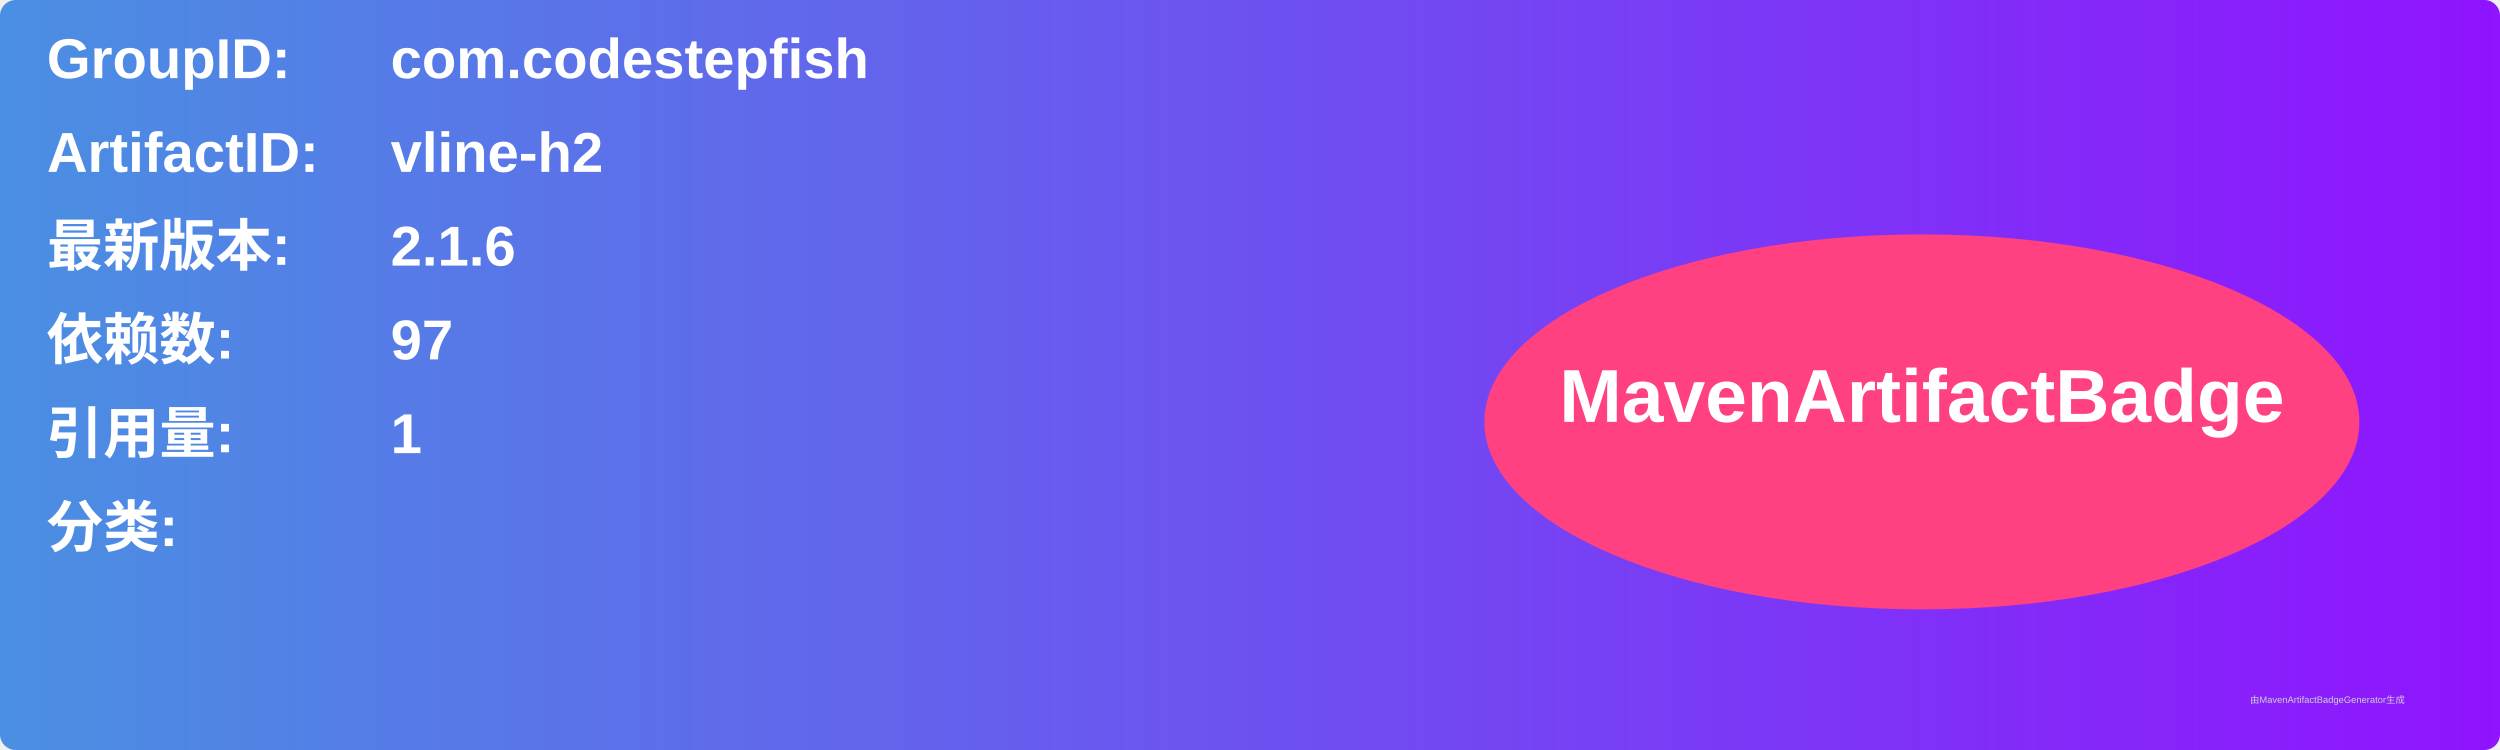
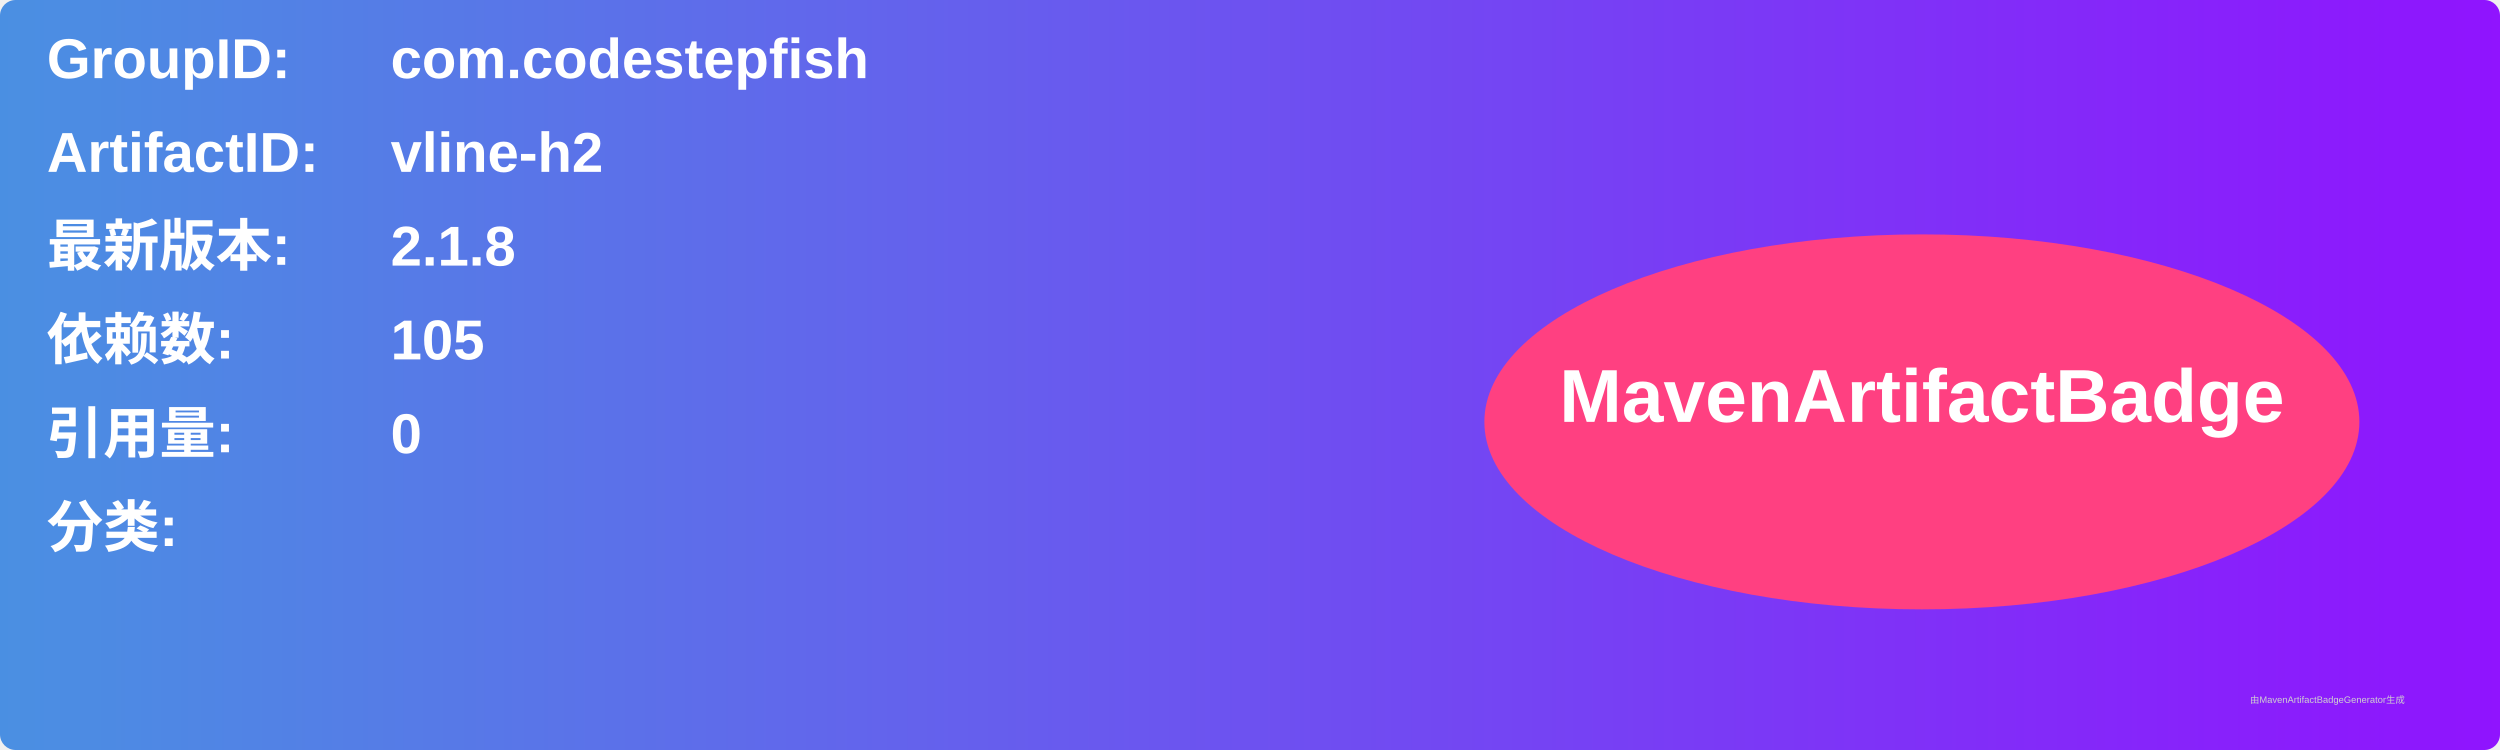
<svg xmlns="http://www.w3.org/2000/svg" width="800" height="240" viewBox="0 0 800 240">
  <linearGradient id="grad" x1="0%" y1="0%" x2="100%" y2="0%">
    <stop offset="0%" stop-color="#4a90e2" />
    <stop offset="100%" stop-color="#9013fe" />
  </linearGradient>
  <rect width="100%" height="100%" rx="5" ry="5" fill="url(#grad)" />
  <g transform="translate(15, 15)">
    <text x="0" y="10" font-family="Arial" font-size="18" fill="white" font-weight="bold" width="260">GroupID:</text>
    <text x="110" y="10" font-family="Arial" font-size="18" fill="white" font-weight="bold" width="460">com.codestepfish</text>
    <text x="0" y="40" font-family="Arial" font-size="18" fill="white" font-weight="bold" width="260">ArtifactID:</text>
    <text x="110" y="40" font-family="Arial" font-size="18" fill="white" font-weight="bold" width="460">vline-h2</text>
    <text x="0" y="70" font-family="Arial" font-size="18" fill="white" font-weight="bold">最新版本:</text>
    <text x="110" y="70" font-family="Arial" font-size="18" fill="white" font-weight="bold">
-       <tspan font-weight="bold">2.1.6</tspan>
+       <tspan font-weight="bold">2.1.8</tspan>
    </text>
    <text x="0" y="100" font-family="Arial" font-size="18" fill="white" font-weight="bold">依赖数: </text>
    <text x="110" y="100" font-family="Arial" font-size="18" fill="white">
-       <tspan font-weight="bold">97</tspan>
+       <tspan font-weight="bold">105</tspan>
    </text>
    <text x="0" y="130" font-family="Arial" font-size="18" fill="white" font-weight="bold">引用量: </text>
    <text x="110" y="130" font-family="Arial" font-size="18" fill="white">
-       <tspan font-weight="bold">1</tspan>
+       <tspan font-weight="bold">0</tspan>
    </text>
    <text x="0" y="160" font-family="Arial" font-size="18" fill="white" font-weight="bold">分类:</text>
    <text x="10" y="190" font-family="Arial" font-size="10" fill="white">
      <tspan font-weight="bold" />
    </text>
    <ellipse cx="600" cy="120" rx="140" ry="60" fill="#ff4081" />
    <text x="600" y="120" text-anchor="middle" font-family="Arial" font-size="24" fill="white" font-weight="bold">MavenArtifactBadge</text>
  </g>
  <text x="720" y="225" font-family="Arial" font-size="3" fill="#d0d0d0">由MavenArtifactBadgeGenerator生成</text>
</svg>
